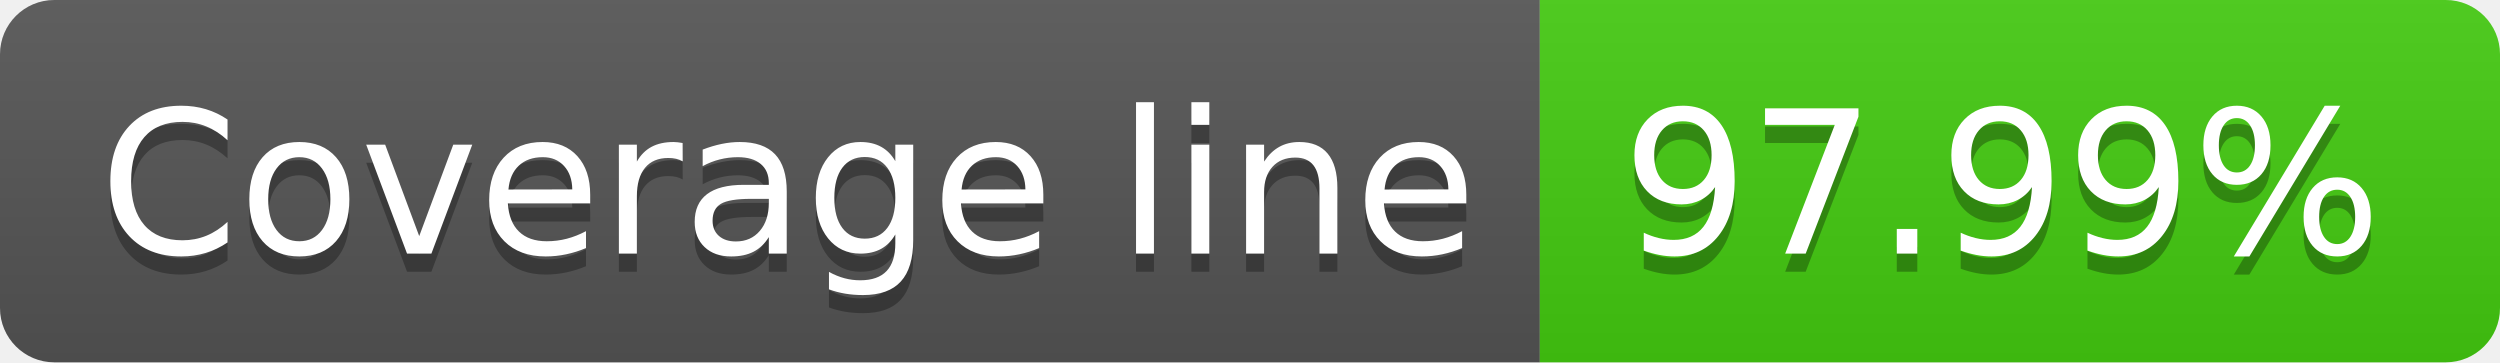
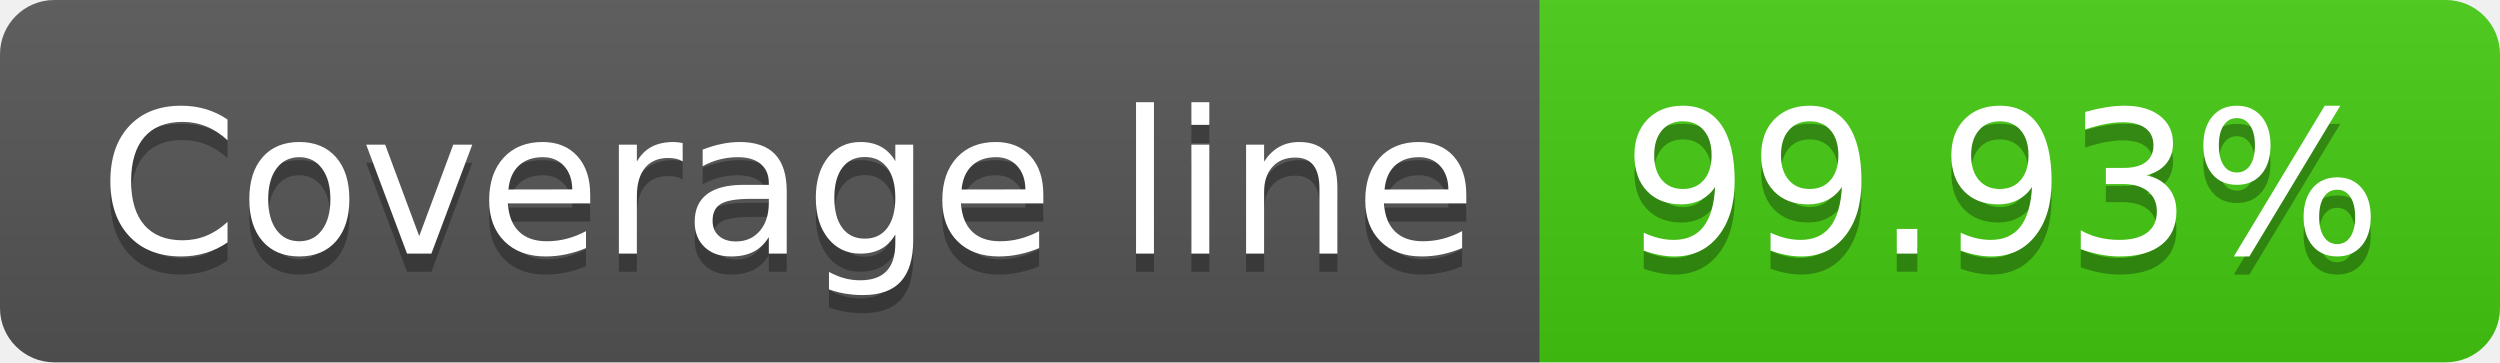
- <svg xmlns="http://www.w3.org/2000/svg" width="138" height="20" role="img" aria-label="Coverage line: 97.99%">
+ <svg xmlns="http://www.w3.org/2000/svg" width="138" height="20" role="img" aria-label="Coverage line: 99.93%">
  <linearGradient id="s" x2="0" y2="100%">
    <stop offset="0" stop-color="#bbb" stop-opacity=".1" />
    <stop offset="1" stop-opacity=".1" />
  </linearGradient>
  <clipPath id="r">
    <rect width="138" height="20" rx="3" fill="#fff" />
  </clipPath>
  <g clip-path="url(#r)">
    <rect width="85" height="20" fill="#555" />
    <rect x="85" width="53" height="20" fill="#4c1" />
    <rect width="138" height="20" fill="url(#s)" />
  </g>
  <g fill="#fff" text-anchor="middle" font-family="Verdana,Geneva,DejaVu Sans,sans-serif" text-rendering="geometricPrecision" font-size="110">
    <text aria-hidden="true" x="435" y="150" fill="#010101" fill-opacity=".3" transform="scale(.1)" textLength="750">Coverage line</text>
    <text x="435" y="140" transform="scale(.1)" fill="#fff" textLength="750">Coverage line</text>
-     <text aria-hidden="true" x="1105" y="150" fill="#010101" fill-opacity=".3" transform="scale(.1)" textLength="430">97.99%</text>
-     <text x="1105" y="140" transform="scale(.1)" fill="#fff" textLength="430">97.99%</text>
+     <text aria-hidden="true" x="1105" y="150" fill="#010101" fill-opacity=".3" transform="scale(.1)" textLength="430">99.93%</text>
+     <text x="1105" y="140" transform="scale(.1)" fill="#fff" textLength="430">99.93%</text>
  </g>
</svg>
